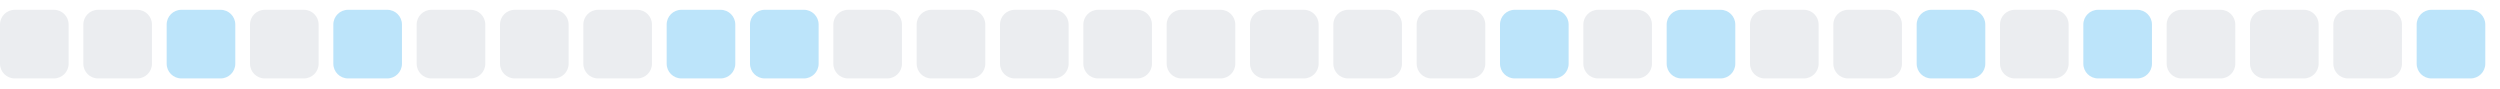
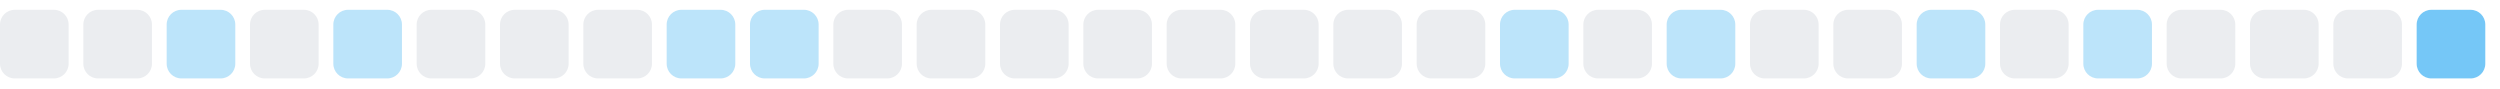
<svg xmlns="http://www.w3.org/2000/svg" width="255" height="9">
  <style>
        .level0 { fill: #ebedf0; }
        .level1 { fill: #bce4fa; }
        .level2 { fill: #75c7f7; }
        .level3 { fill: #30a9f2; }
        .level4 { fill: #008ee6; }
        @media (prefers-color-scheme: dark) {
          .level0 { fill: #161b22; }
          .level1 { fill: #0b3b5c; }
          .level2 { fill: #0a6299; }
          .level3 { fill: #008ee6; }
          .level4 { fill: #5bc4ff; }
        }
      </style>
  <rect x="0.0" y="1" width="7" height="7" rx="1.5" ry="1.5" class="level0" />
  <rect x="8.5" y="1" width="7" height="7" rx="1.5" ry="1.5" class="level0" />
  <rect x="17.0" y="1" width="7" height="7" rx="1.5" ry="1.5" class="level1" />
  <rect x="25.5" y="1" width="7" height="7" rx="1.5" ry="1.5" class="level0" />
  <rect x="34.0" y="1" width="7" height="7" rx="1.5" ry="1.5" class="level1" />
  <rect x="42.5" y="1" width="7" height="7" rx="1.5" ry="1.5" class="level0" />
  <rect x="51.0" y="1" width="7" height="7" rx="1.5" ry="1.5" class="level0" />
  <rect x="59.5" y="1" width="7" height="7" rx="1.5" ry="1.5" class="level0" />
  <rect x="68.0" y="1" width="7" height="7" rx="1.5" ry="1.5" class="level1" />
  <rect x="76.5" y="1" width="7" height="7" rx="1.5" ry="1.5" class="level1" />
  <rect x="85.0" y="1" width="7" height="7" rx="1.5" ry="1.5" class="level0" />
  <rect x="93.5" y="1" width="7" height="7" rx="1.5" ry="1.5" class="level0" />
  <rect x="102.0" y="1" width="7" height="7" rx="1.5" ry="1.5" class="level0" />
  <rect x="110.5" y="1" width="7" height="7" rx="1.5" ry="1.5" class="level0" />
  <rect x="119.0" y="1" width="7" height="7" rx="1.5" ry="1.5" class="level0" />
  <rect x="127.5" y="1" width="7" height="7" rx="1.5" ry="1.5" class="level0" />
  <rect x="136.0" y="1" width="7" height="7" rx="1.5" ry="1.5" class="level0" />
  <rect x="144.5" y="1" width="7" height="7" rx="1.5" ry="1.5" class="level0" />
  <rect x="153.0" y="1" width="7" height="7" rx="1.5" ry="1.5" class="level1" />
  <rect x="161.5" y="1" width="7" height="7" rx="1.5" ry="1.5" class="level0" />
  <rect x="170.0" y="1" width="7" height="7" rx="1.5" ry="1.5" class="level1" />
  <rect x="178.5" y="1" width="7" height="7" rx="1.5" ry="1.5" class="level0" />
  <rect x="187.0" y="1" width="7" height="7" rx="1.5" ry="1.5" class="level0" />
  <rect x="195.5" y="1" width="7" height="7" rx="1.5" ry="1.5" class="level1" />
  <rect x="204.0" y="1" width="7" height="7" rx="1.5" ry="1.5" class="level0" />
  <rect x="212.5" y="1" width="7" height="7" rx="1.5" ry="1.5" class="level1" />
  <rect x="221.0" y="1" width="7" height="7" rx="1.5" ry="1.5" class="level0" />
  <rect x="229.5" y="1" width="7" height="7" rx="1.5" ry="1.5" class="level0" />
  <rect x="238.0" y="1" width="7" height="7" rx="1.5" ry="1.5" class="level0" />
-   <rect x="246.5" y="1" width="7" height="7" rx="1.5" ry="1.5" class="level1" />
+   <rect x="246.5" y="1" width="7" height="7" rx="1.5" ry="1.5" class="level2" />
</svg>
